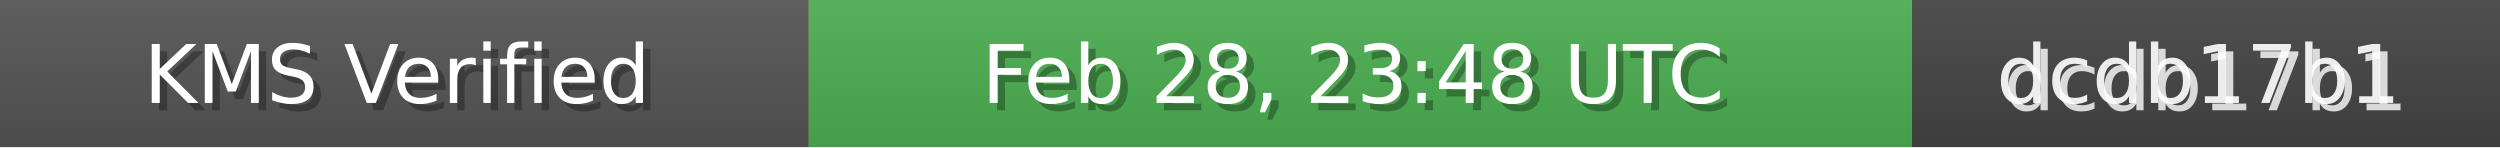
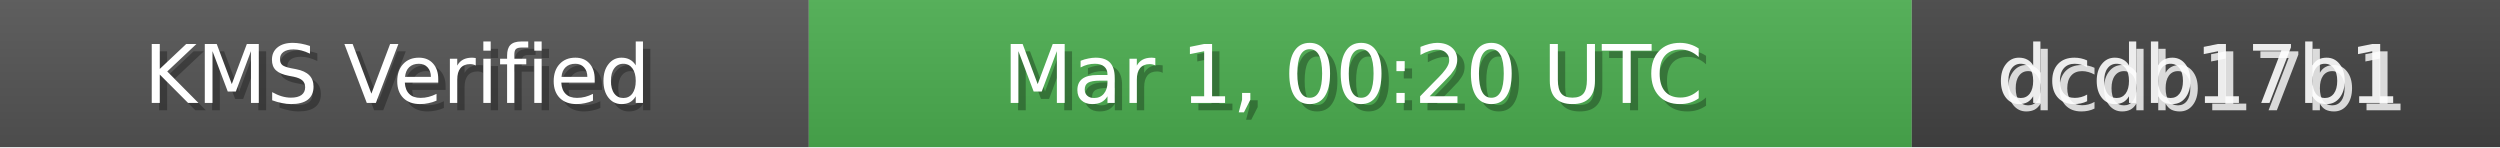
<svg xmlns="http://www.w3.org/2000/svg" width="340" height="20" role="img">
  <linearGradient id="bg" x2="0" y2="100%">
    <stop offset="0" stop-color="#bbb" stop-opacity=".1" />
    <stop offset="1" stop-opacity=".1" />
  </linearGradient>
  <rect width="110" height="20" fill="#555" />
  <rect x="110" width="150" height="20" fill="#4CAF50" />
  <rect x="260" width="80" height="20" fill="#444" />
  <rect width="340" height="20" fill="url(#bg)" />
  <g fill="#fff" text-anchor="middle" font-family="Verdana,Geneva,DejaVu Sans,sans-serif" font-size="11">
    <text x="55" y="15" fill="#000" fill-opacity=".3">KMS Verified</text>
    <text x="54" y="14">KMS Verified</text>
-     <text x="185" y="15" fill="#000" fill-opacity=".3">Feb 28, 23:48 UTC</text>
-     <text x="184" y="14">Feb 28, 23:48 UTC</text>
+     <text x="185" y="15" fill="#000" fill-opacity=".3">Mar 1, 00:20 UTC</text>
+     <text x="184" y="14">Mar 1, 00:20 UTC</text>
    <text x="300" y="15" fill="#fff" fill-opacity=".8">dcdb17b1</text>
    <text x="299" y="14" fill="#fff" fill-opacity=".9">dcdb17b1</text>
  </g>
</svg>
